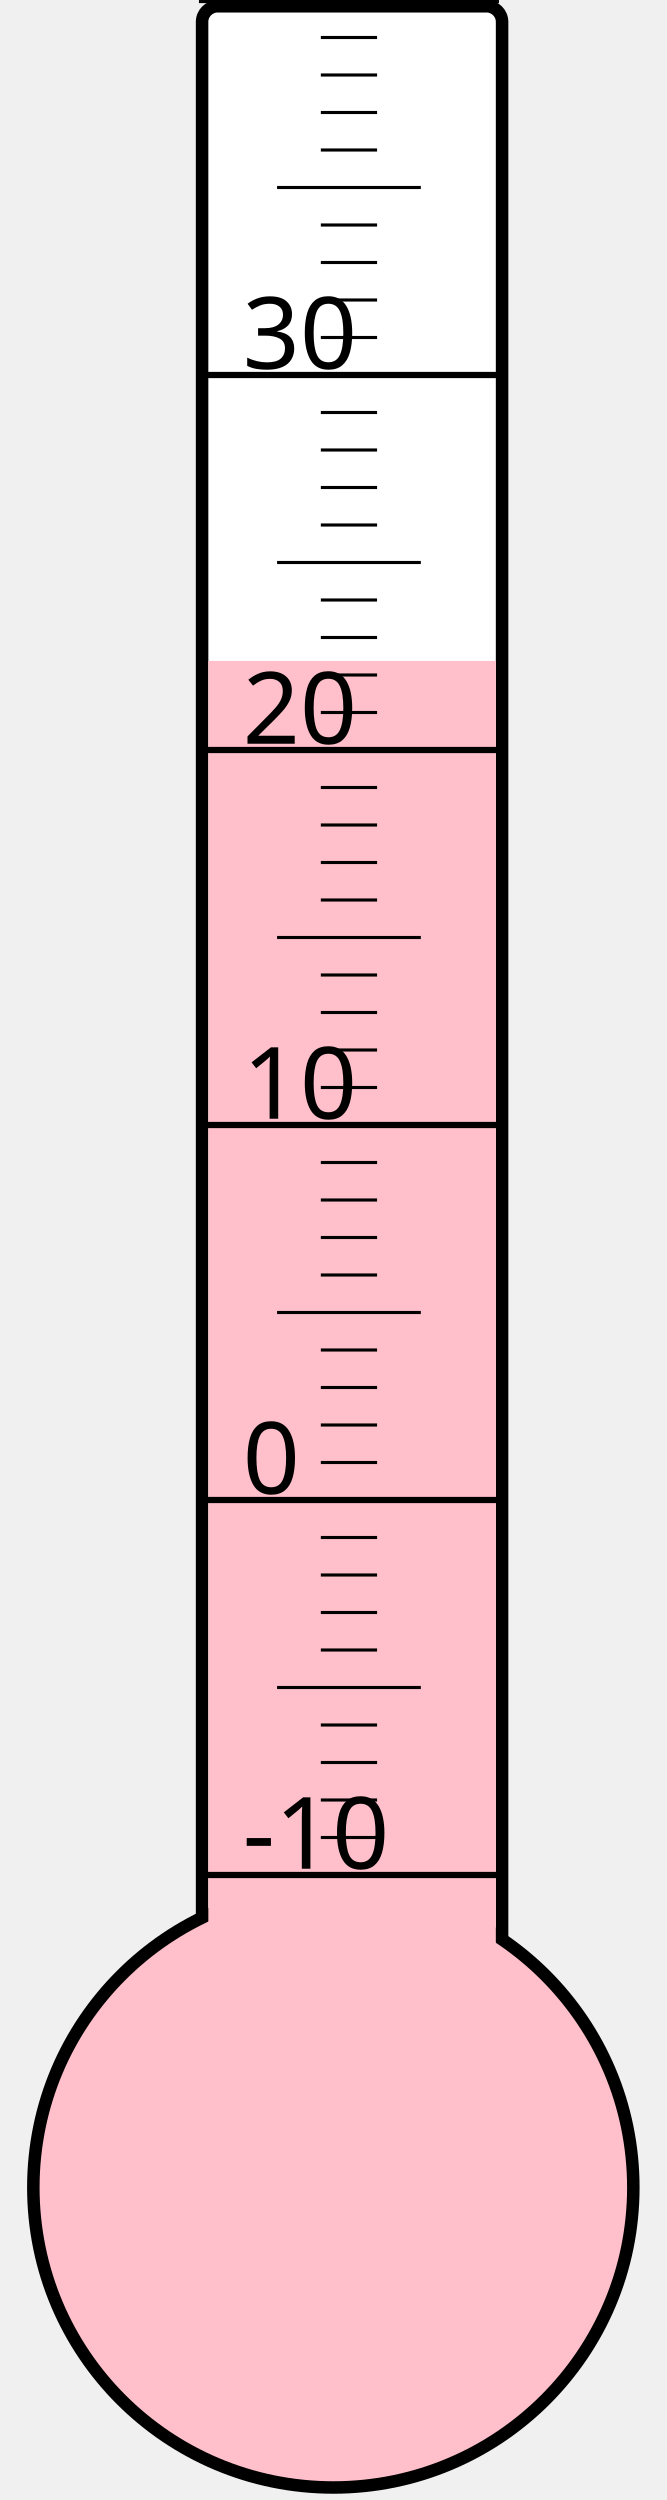
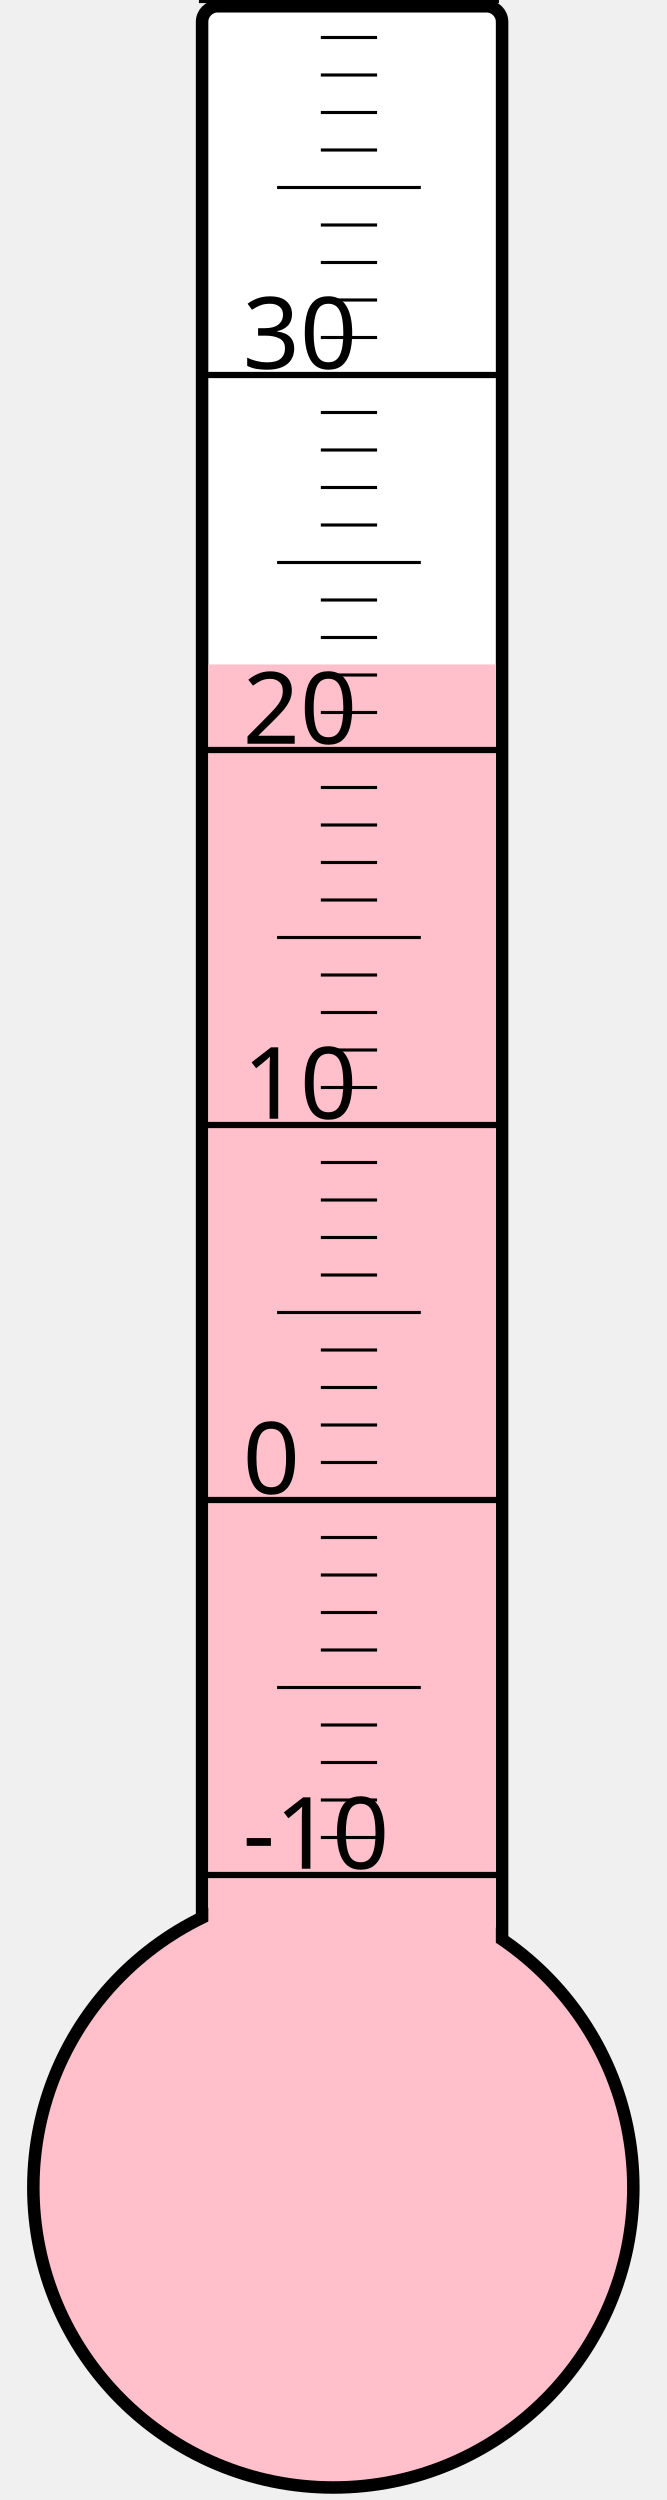
<svg xmlns="http://www.w3.org/2000/svg" width="40px" height="150px" viewBox="0 0 200 800">
  <rect width="200" height="800" x="0" y="0" style="fill: #ffffeb; fill-opacity: 0;" />
  <rect width="96" height="680" x="58" y="2" rx="5" ry="5" style="fill: white; fill-opacity: 1; stroke: black; stroke-width: 4;" />
  <circle cx="100" cy="700" r="96" style="fill: pink; stroke: black; stroke-width: 4;" />
-   <rect width="92" height="488.5" x="60" y="211.5" style="fill: pink; fill-opacity: 1; stroke-width: 0;" />
+   <rect width="92" height="487.375" x="60" y="212.625" style="fill: pink; fill-opacity: 1; stroke-width: 0;" />
  <text x="71" y="598" style="font-family: sans-serif; font-size: 24pt;">-10</text>
  <text x="71" y="478" style="font-family: sans-serif; font-size: 24pt;">0</text>
  <text x="71" y="358" style="font-family: sans-serif; font-size: 24pt;">10</text>
  <text x="71" y="238" style="font-family: sans-serif; font-size: 24pt;">20</text>
  <text x="71" y="118" style="font-family: sans-serif; font-size: 24pt;">30</text>
  <g style="stroke: black;">
    <line x1="57" y1="600" x2="153" y2="600" style="stroke-width: 2;" />
    <line x1="96" y1="588" x2="114" y2="588" style="stroke-width: 1;" />
    <line x1="96" y1="576" x2="114" y2="576" style="stroke-width: 1;" />
    <line x1="96" y1="564" x2="114" y2="564" style="stroke-width: 1;" />
    <line x1="96" y1="552" x2="114" y2="552" style="stroke-width: 1;" />
    <line x1="82" y1="540" x2="128" y2="540" style="stroke-width: 1;" />
    <line x1="96" y1="528" x2="114" y2="528" style="stroke-width: 1;" />
    <line x1="96" y1="516" x2="114" y2="516" style="stroke-width: 1;" />
    <line x1="96" y1="504" x2="114" y2="504" style="stroke-width: 1;" />
    <line x1="96" y1="492" x2="114" y2="492" style="stroke-width: 1;" />
    <line x1="57" y1="480" x2="153" y2="480" style="stroke-width: 2;" />
    <line x1="96" y1="468" x2="114" y2="468" style="stroke-width: 1;" />
    <line x1="96" y1="456" x2="114" y2="456" style="stroke-width: 1;" />
    <line x1="96" y1="444" x2="114" y2="444" style="stroke-width: 1;" />
    <line x1="96" y1="432" x2="114" y2="432" style="stroke-width: 1;" />
    <line x1="82" y1="420" x2="128" y2="420" style="stroke-width: 1;" />
    <line x1="96" y1="408" x2="114" y2="408" style="stroke-width: 1;" />
    <line x1="96" y1="396" x2="114" y2="396" style="stroke-width: 1;" />
    <line x1="96" y1="384" x2="114" y2="384" style="stroke-width: 1;" />
    <line x1="96" y1="372" x2="114" y2="372" style="stroke-width: 1;" />
    <line x1="57" y1="360" x2="153" y2="360" style="stroke-width: 2;" />
    <line x1="96" y1="348" x2="114" y2="348" style="stroke-width: 1;" />
    <line x1="96" y1="336" x2="114" y2="336" style="stroke-width: 1;" />
    <line x1="96" y1="324" x2="114" y2="324" style="stroke-width: 1;" />
    <line x1="96" y1="312" x2="114" y2="312" style="stroke-width: 1;" />
    <line x1="82" y1="300" x2="128" y2="300" style="stroke-width: 1;" />
    <line x1="96" y1="288" x2="114" y2="288" style="stroke-width: 1;" />
    <line x1="96" y1="276" x2="114" y2="276" style="stroke-width: 1;" />
    <line x1="96" y1="264" x2="114" y2="264" style="stroke-width: 1;" />
    <line x1="96" y1="252" x2="114" y2="252" style="stroke-width: 1;" />
    <line x1="57" y1="240" x2="153" y2="240" style="stroke-width: 2;" />
    <line x1="96" y1="228" x2="114" y2="228" style="stroke-width: 1;" />
    <line x1="96" y1="216" x2="114" y2="216" style="stroke-width: 1;" />
    <line x1="96" y1="204" x2="114" y2="204" style="stroke-width: 1;" />
    <line x1="96" y1="192" x2="114" y2="192" style="stroke-width: 1;" />
    <line x1="82" y1="180" x2="128" y2="180" style="stroke-width: 1;" />
    <line x1="96" y1="168" x2="114" y2="168" style="stroke-width: 1;" />
    <line x1="96" y1="156" x2="114" y2="156" style="stroke-width: 1;" />
    <line x1="96" y1="144" x2="114" y2="144" style="stroke-width: 1;" />
    <line x1="96" y1="132" x2="114" y2="132" style="stroke-width: 1;" />
    <line x1="57" y1="120" x2="153" y2="120" style="stroke-width: 2;" />
    <line x1="96" y1="108" x2="114" y2="108" style="stroke-width: 1;" />
    <line x1="96" y1="96" x2="114" y2="96" style="stroke-width: 1;" />
    <line x1="96" y1="84" x2="114" y2="84" style="stroke-width: 1;" />
    <line x1="96" y1="72" x2="114" y2="72" style="stroke-width: 1;" />
    <line x1="82" y1="60" x2="128" y2="60" style="stroke-width: 1;" />
    <line x1="96" y1="48" x2="114" y2="48" style="stroke-width: 1;" />
    <line x1="96" y1="36" x2="114" y2="36" style="stroke-width: 1;" />
    <line x1="96" y1="24" x2="114" y2="24" style="stroke-width: 1;" />
    <line x1="96" y1="12" x2="114" y2="12" style="stroke-width: 1;" />
    <line x1="57" y1="0" x2="153" y2="0" style="stroke-width: 2;" />
  </g>
</svg>
